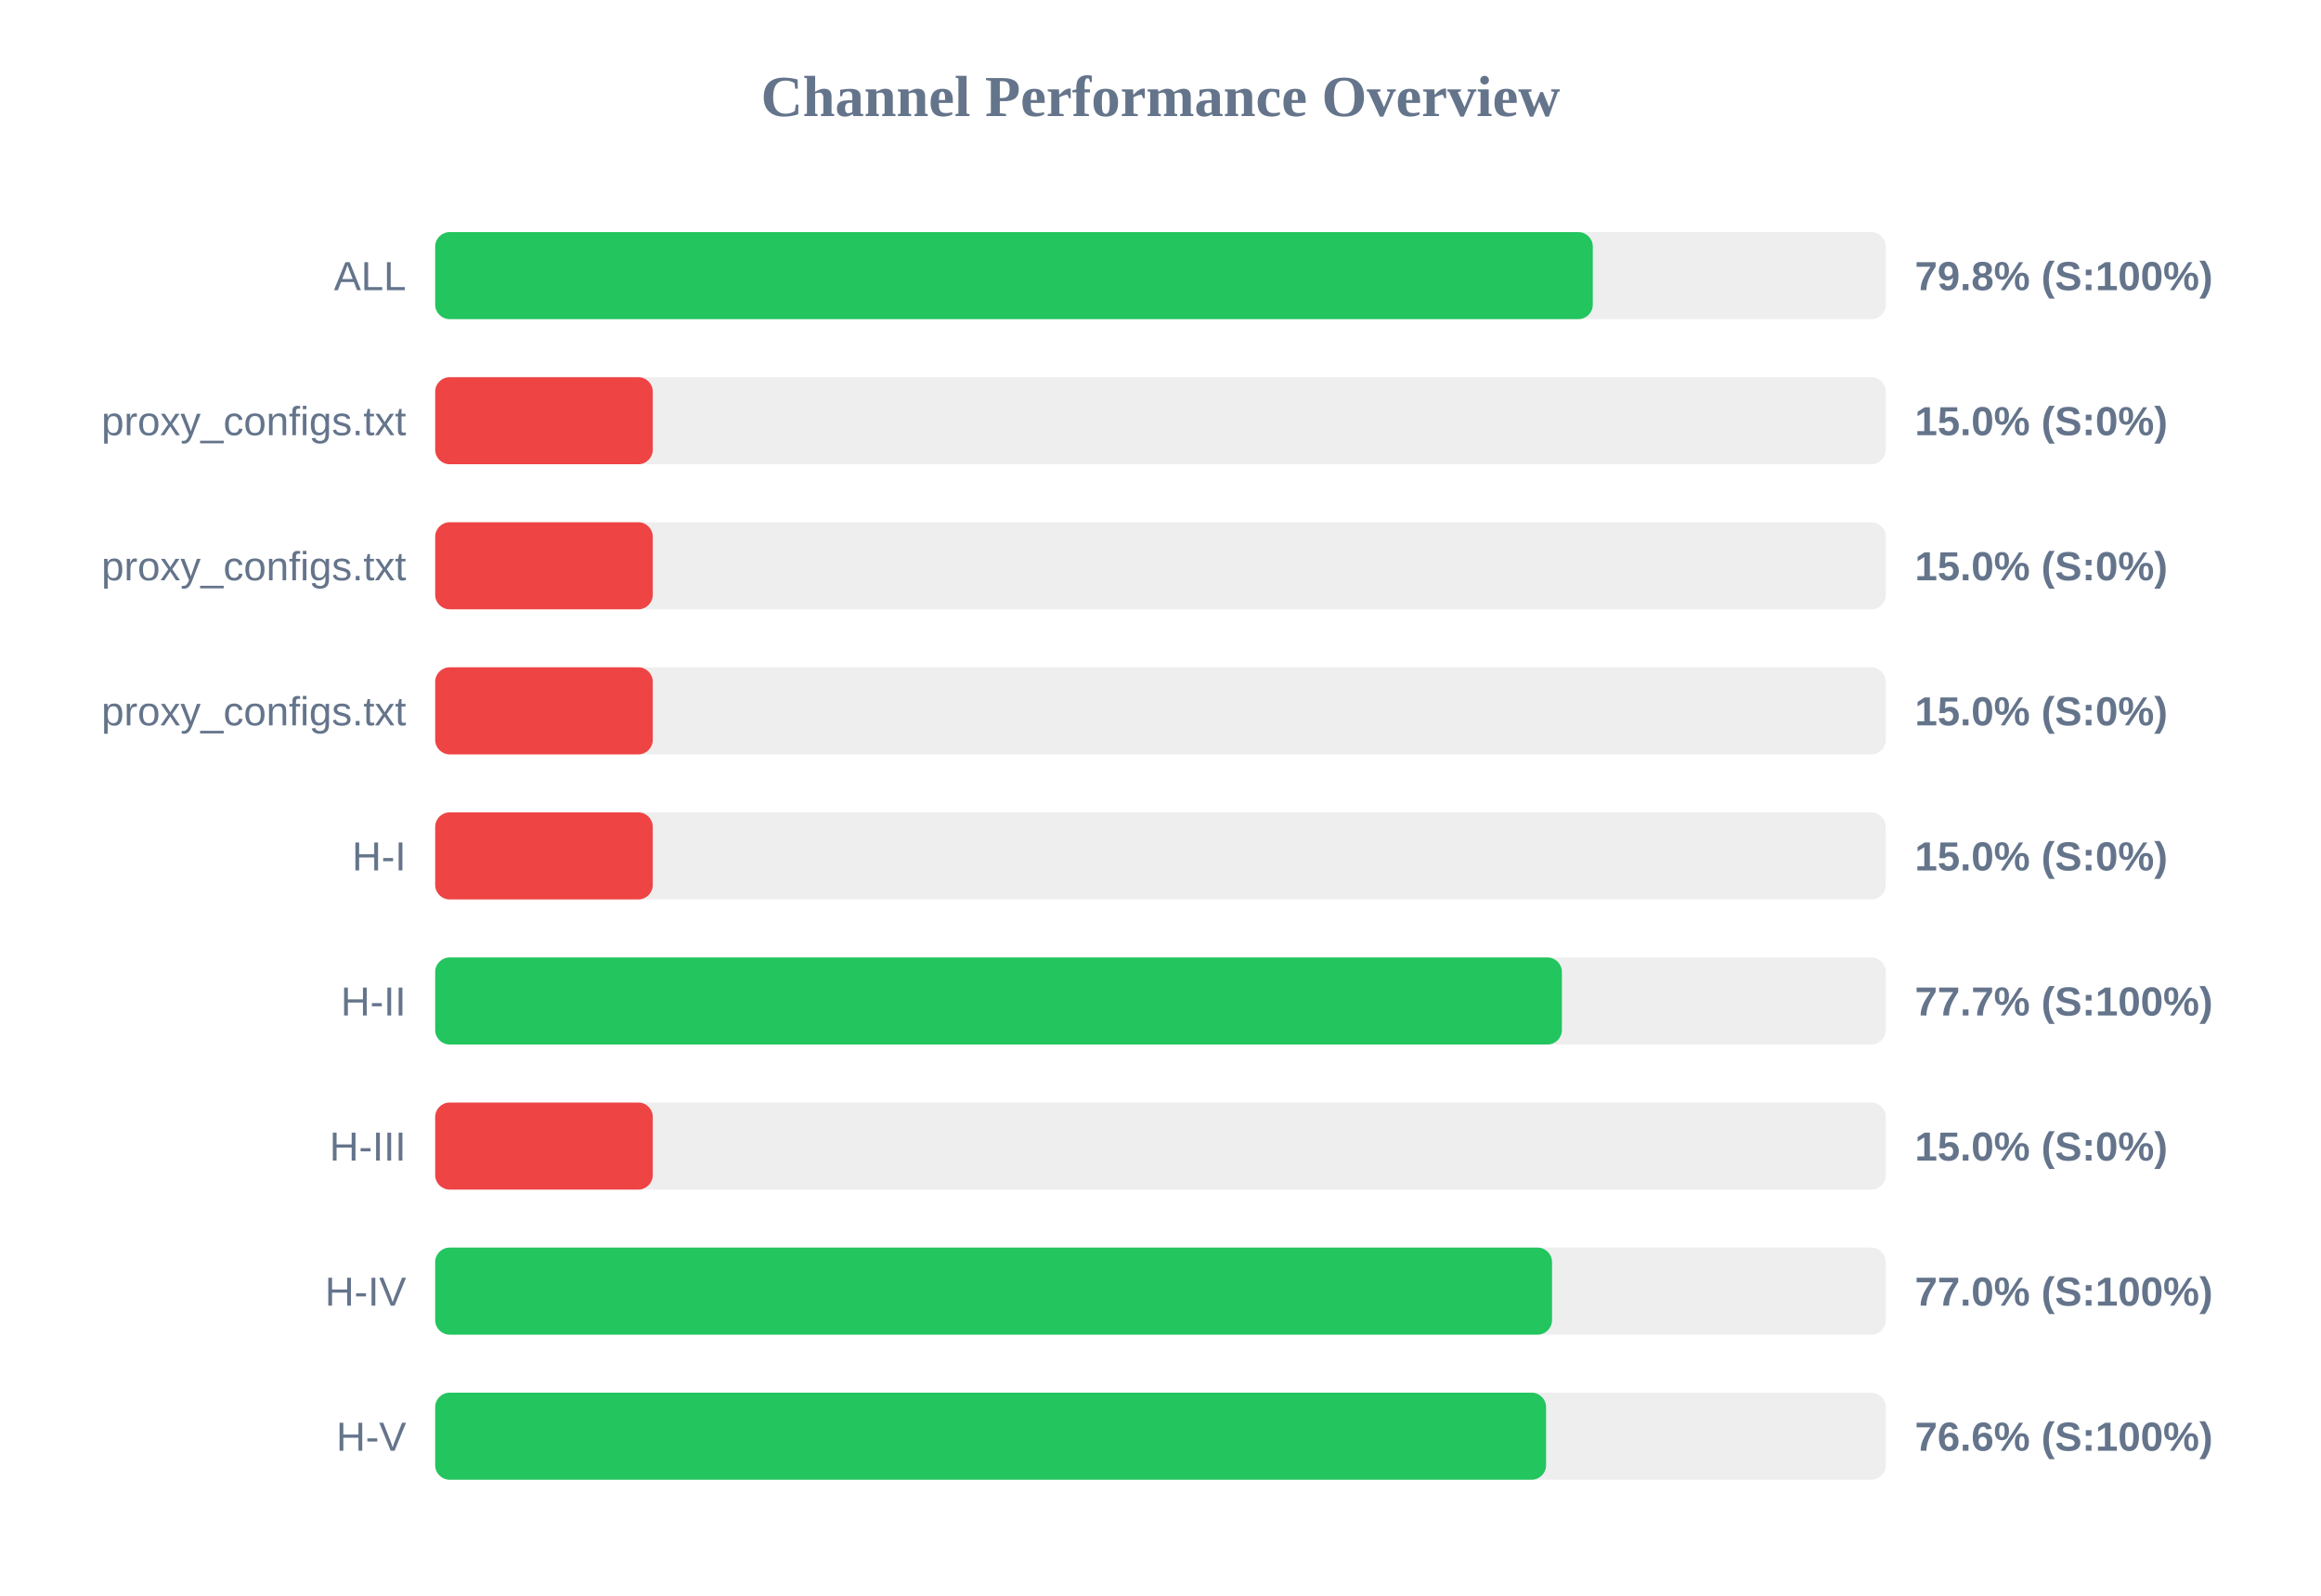
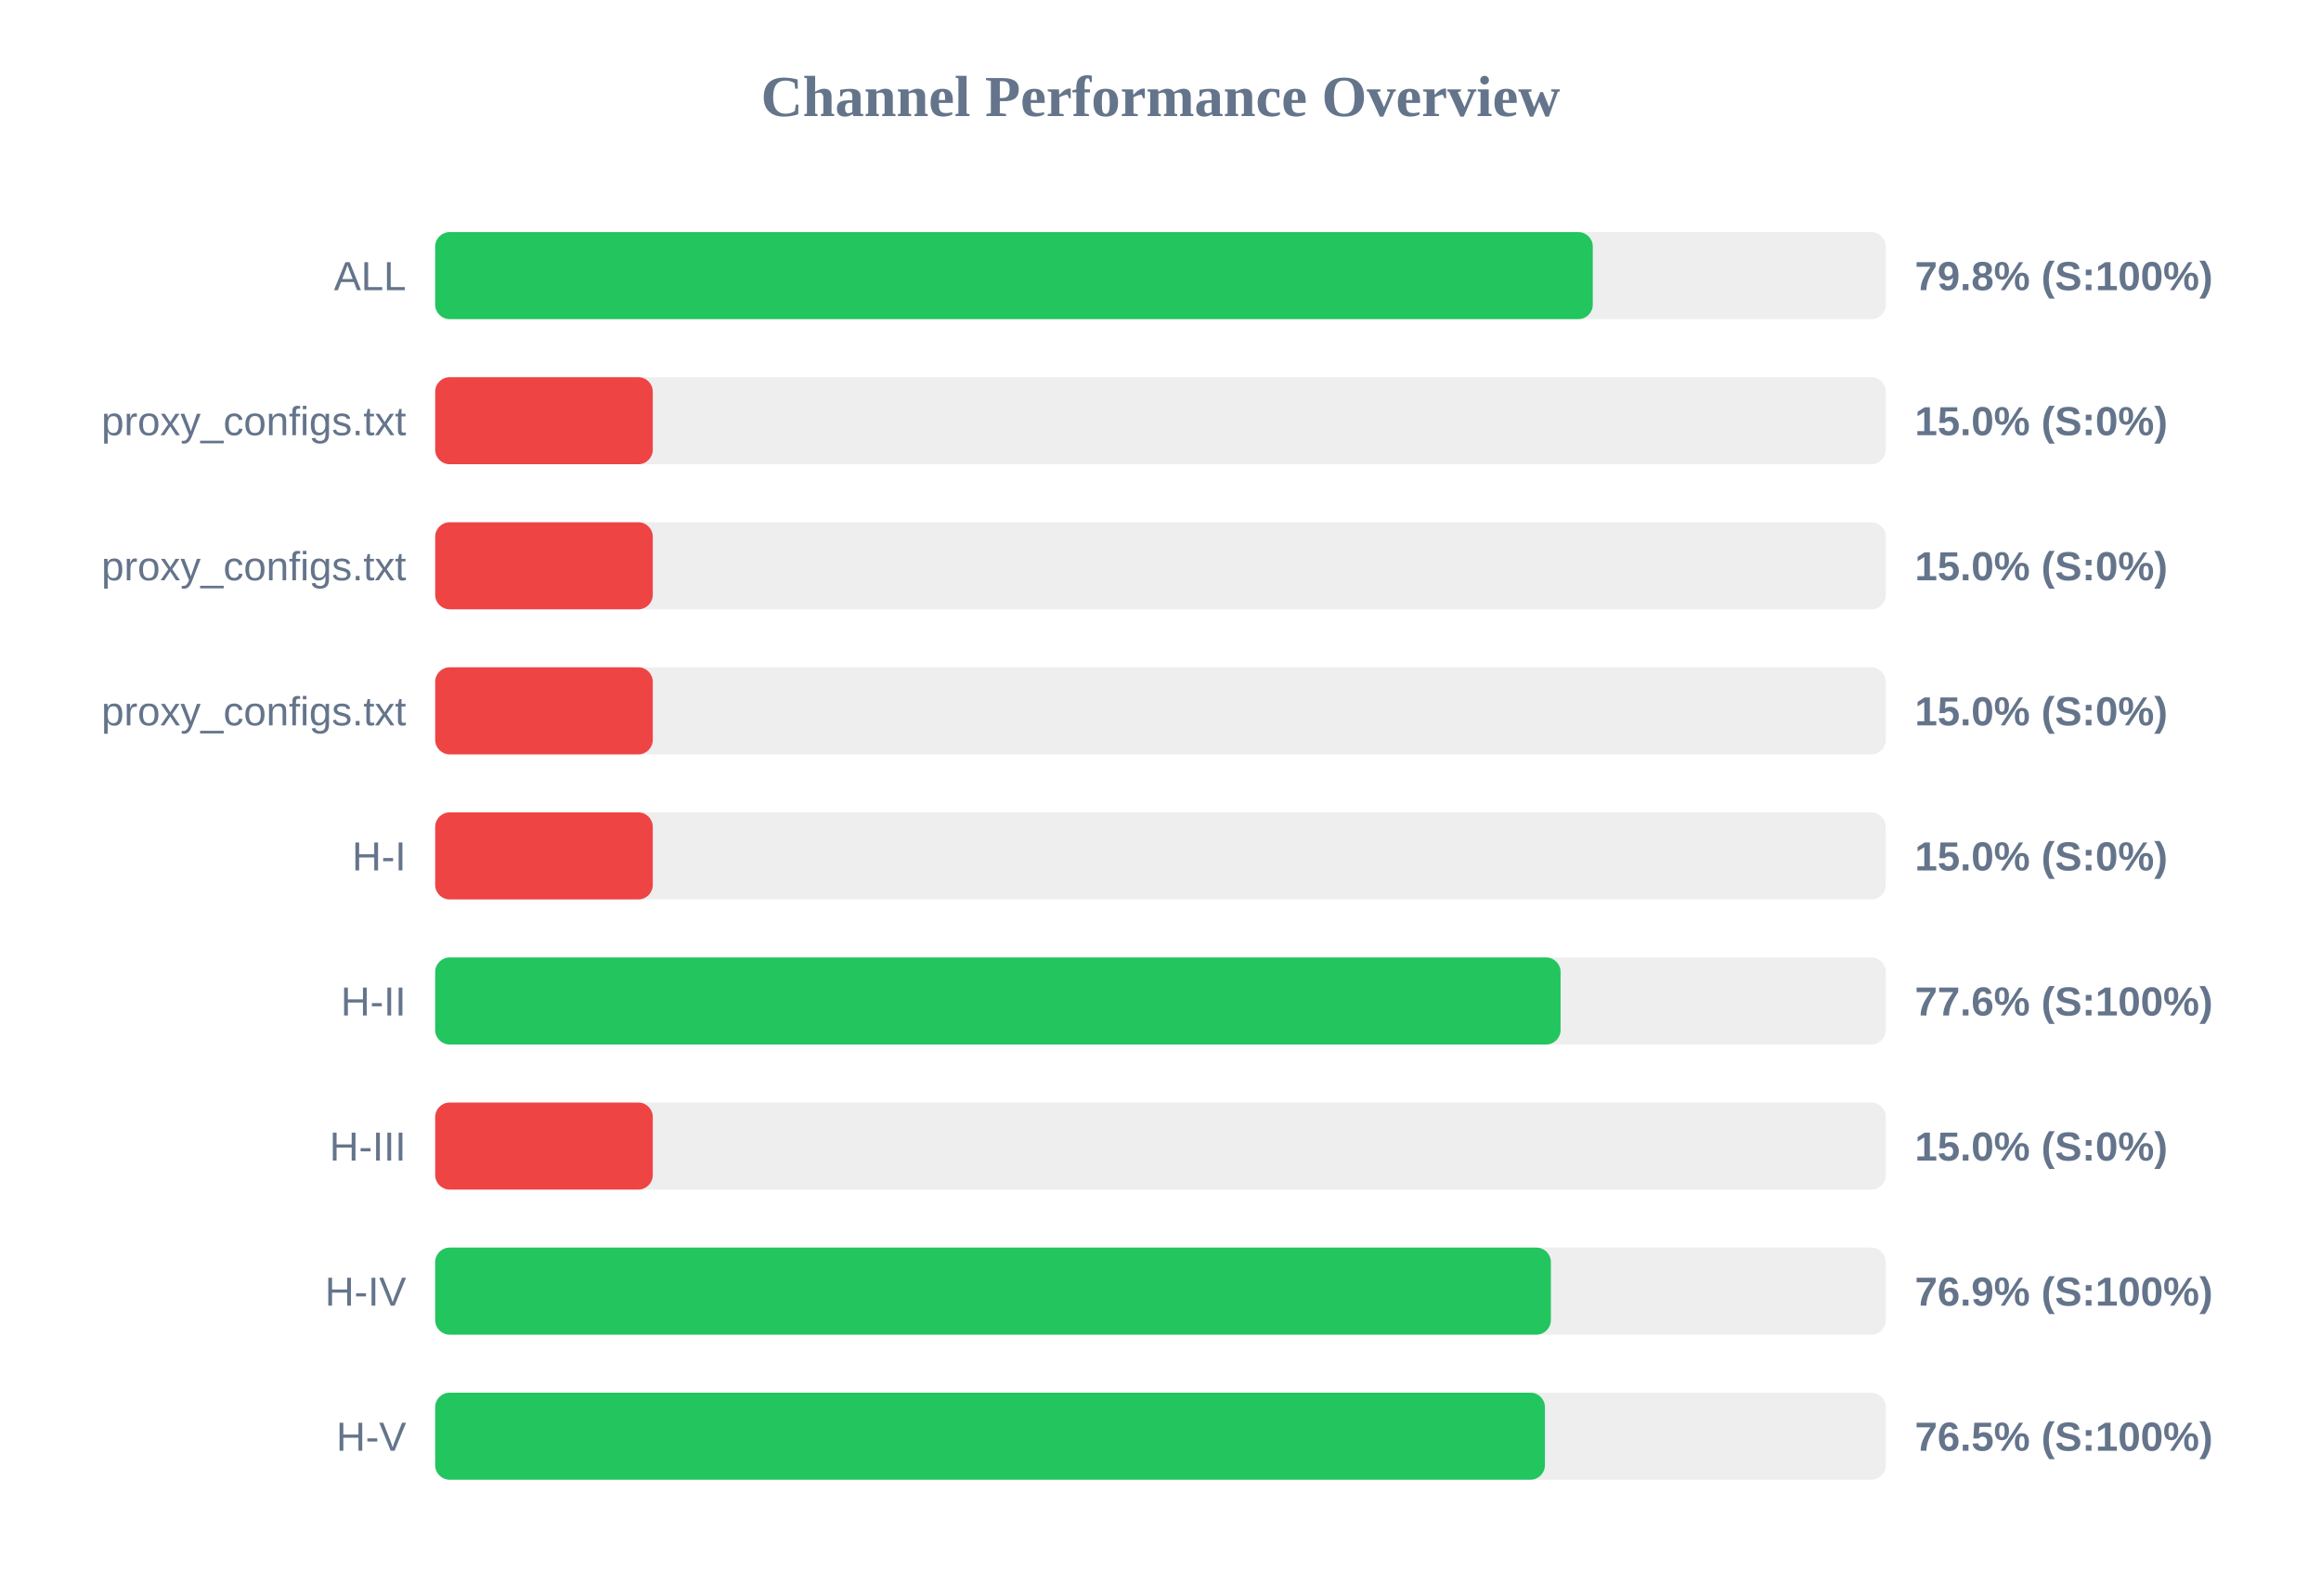
<svg xmlns="http://www.w3.org/2000/svg" width="800" height="550" version="1.1">
  <style>
        .row { font: 14px Arial; fill: #64748b; }
        .score { font: bold 14px Arial; fill: #64748b; }
    </style>
  <text x="400" y="40" text-anchor="middle" font-size="20px" font-weight="bold" fill="#64748b">Channel Performance Overview</text>
  <rect x="150" y="80" width="500" height="30" fill="#eee" rx="5" />
  <rect x="150" y="80" width="399.0" height="30" fill="#22c55e" rx="5" />
  <text x="140" y="100" text-anchor="end" class="row">ALL</text>
  <text x="660" y="100" text-anchor="start" class="score">79.8% (S:100%)</text>
  <rect x="150" y="130" width="500" height="30" fill="#eee" rx="5" />
  <rect x="150" y="130" width="75.0" height="30" fill="#ef4444" rx="5" />
  <text x="140" y="150" text-anchor="end" class="row">proxy_configs.txt</text>
  <text x="660" y="150" text-anchor="start" class="score">15.0% (S:0%)</text>
  <rect x="150" y="180" width="500" height="30" fill="#eee" rx="5" />
  <rect x="150" y="180" width="75.0" height="30" fill="#ef4444" rx="5" />
  <text x="140" y="200" text-anchor="end" class="row">proxy_configs.txt</text>
  <text x="660" y="200" text-anchor="start" class="score">15.0% (S:0%)</text>
  <rect x="150" y="230" width="500" height="30" fill="#eee" rx="5" />
  <rect x="150" y="230" width="75.0" height="30" fill="#ef4444" rx="5" />
  <text x="140" y="250" text-anchor="end" class="row">proxy_configs.txt</text>
  <text x="660" y="250" text-anchor="start" class="score">15.0% (S:0%)</text>
  <rect x="150" y="280" width="500" height="30" fill="#eee" rx="5" />
  <rect x="150" y="280" width="75.0" height="30" fill="#ef4444" rx="5" />
  <text x="140" y="300" text-anchor="end" class="row">H-I</text>
  <text x="660" y="300" text-anchor="start" class="score">15.0% (S:0%)</text>
  <rect x="150" y="330" width="500" height="30" fill="#eee" rx="5" />
-   <rect x="150" y="330" width="388.35" height="30" fill="#22c55e" rx="5" />
+   <rect x="150" y="330" width="387.9" height="30" fill="#22c55e" rx="5" />
  <text x="140" y="350" text-anchor="end" class="row">H-II</text>
-   <text x="660" y="350" text-anchor="start" class="score">77.7% (S:100%)</text>
+   <text x="660" y="350" text-anchor="start" class="score">77.6% (S:100%)</text>
  <rect x="150" y="380" width="500" height="30" fill="#eee" rx="5" />
  <rect x="150" y="380" width="75.0" height="30" fill="#ef4444" rx="5" />
  <text x="140" y="400" text-anchor="end" class="row">H-III</text>
  <text x="660" y="400" text-anchor="start" class="score">15.0% (S:0%)</text>
  <rect x="150" y="430" width="500" height="30" fill="#eee" rx="5" />
-   <rect x="150" y="430" width="384.95" height="30" fill="#22c55e" rx="5" />
+   <rect x="150" y="430" width="384.55" height="30" fill="#22c55e" rx="5" />
  <text x="140" y="450" text-anchor="end" class="row">H-IV</text>
-   <text x="660" y="450" text-anchor="start" class="score">77.0% (S:100%)</text>
+   <text x="660" y="450" text-anchor="start" class="score">76.9% (S:100%)</text>
  <rect x="150" y="480" width="500" height="30" fill="#eee" rx="5" />
-   <rect x="150" y="480" width="382.9" height="30" fill="#22c55e" rx="5" />
+   <rect x="150" y="480" width="382.5" height="30" fill="#22c55e" rx="5" />
  <text x="140" y="500" text-anchor="end" class="row">H-V</text>
-   <text x="660" y="500" text-anchor="start" class="score">76.6% (S:100%)</text>
+   <text x="660" y="500" text-anchor="start" class="score">76.5% (S:100%)</text>
</svg>
